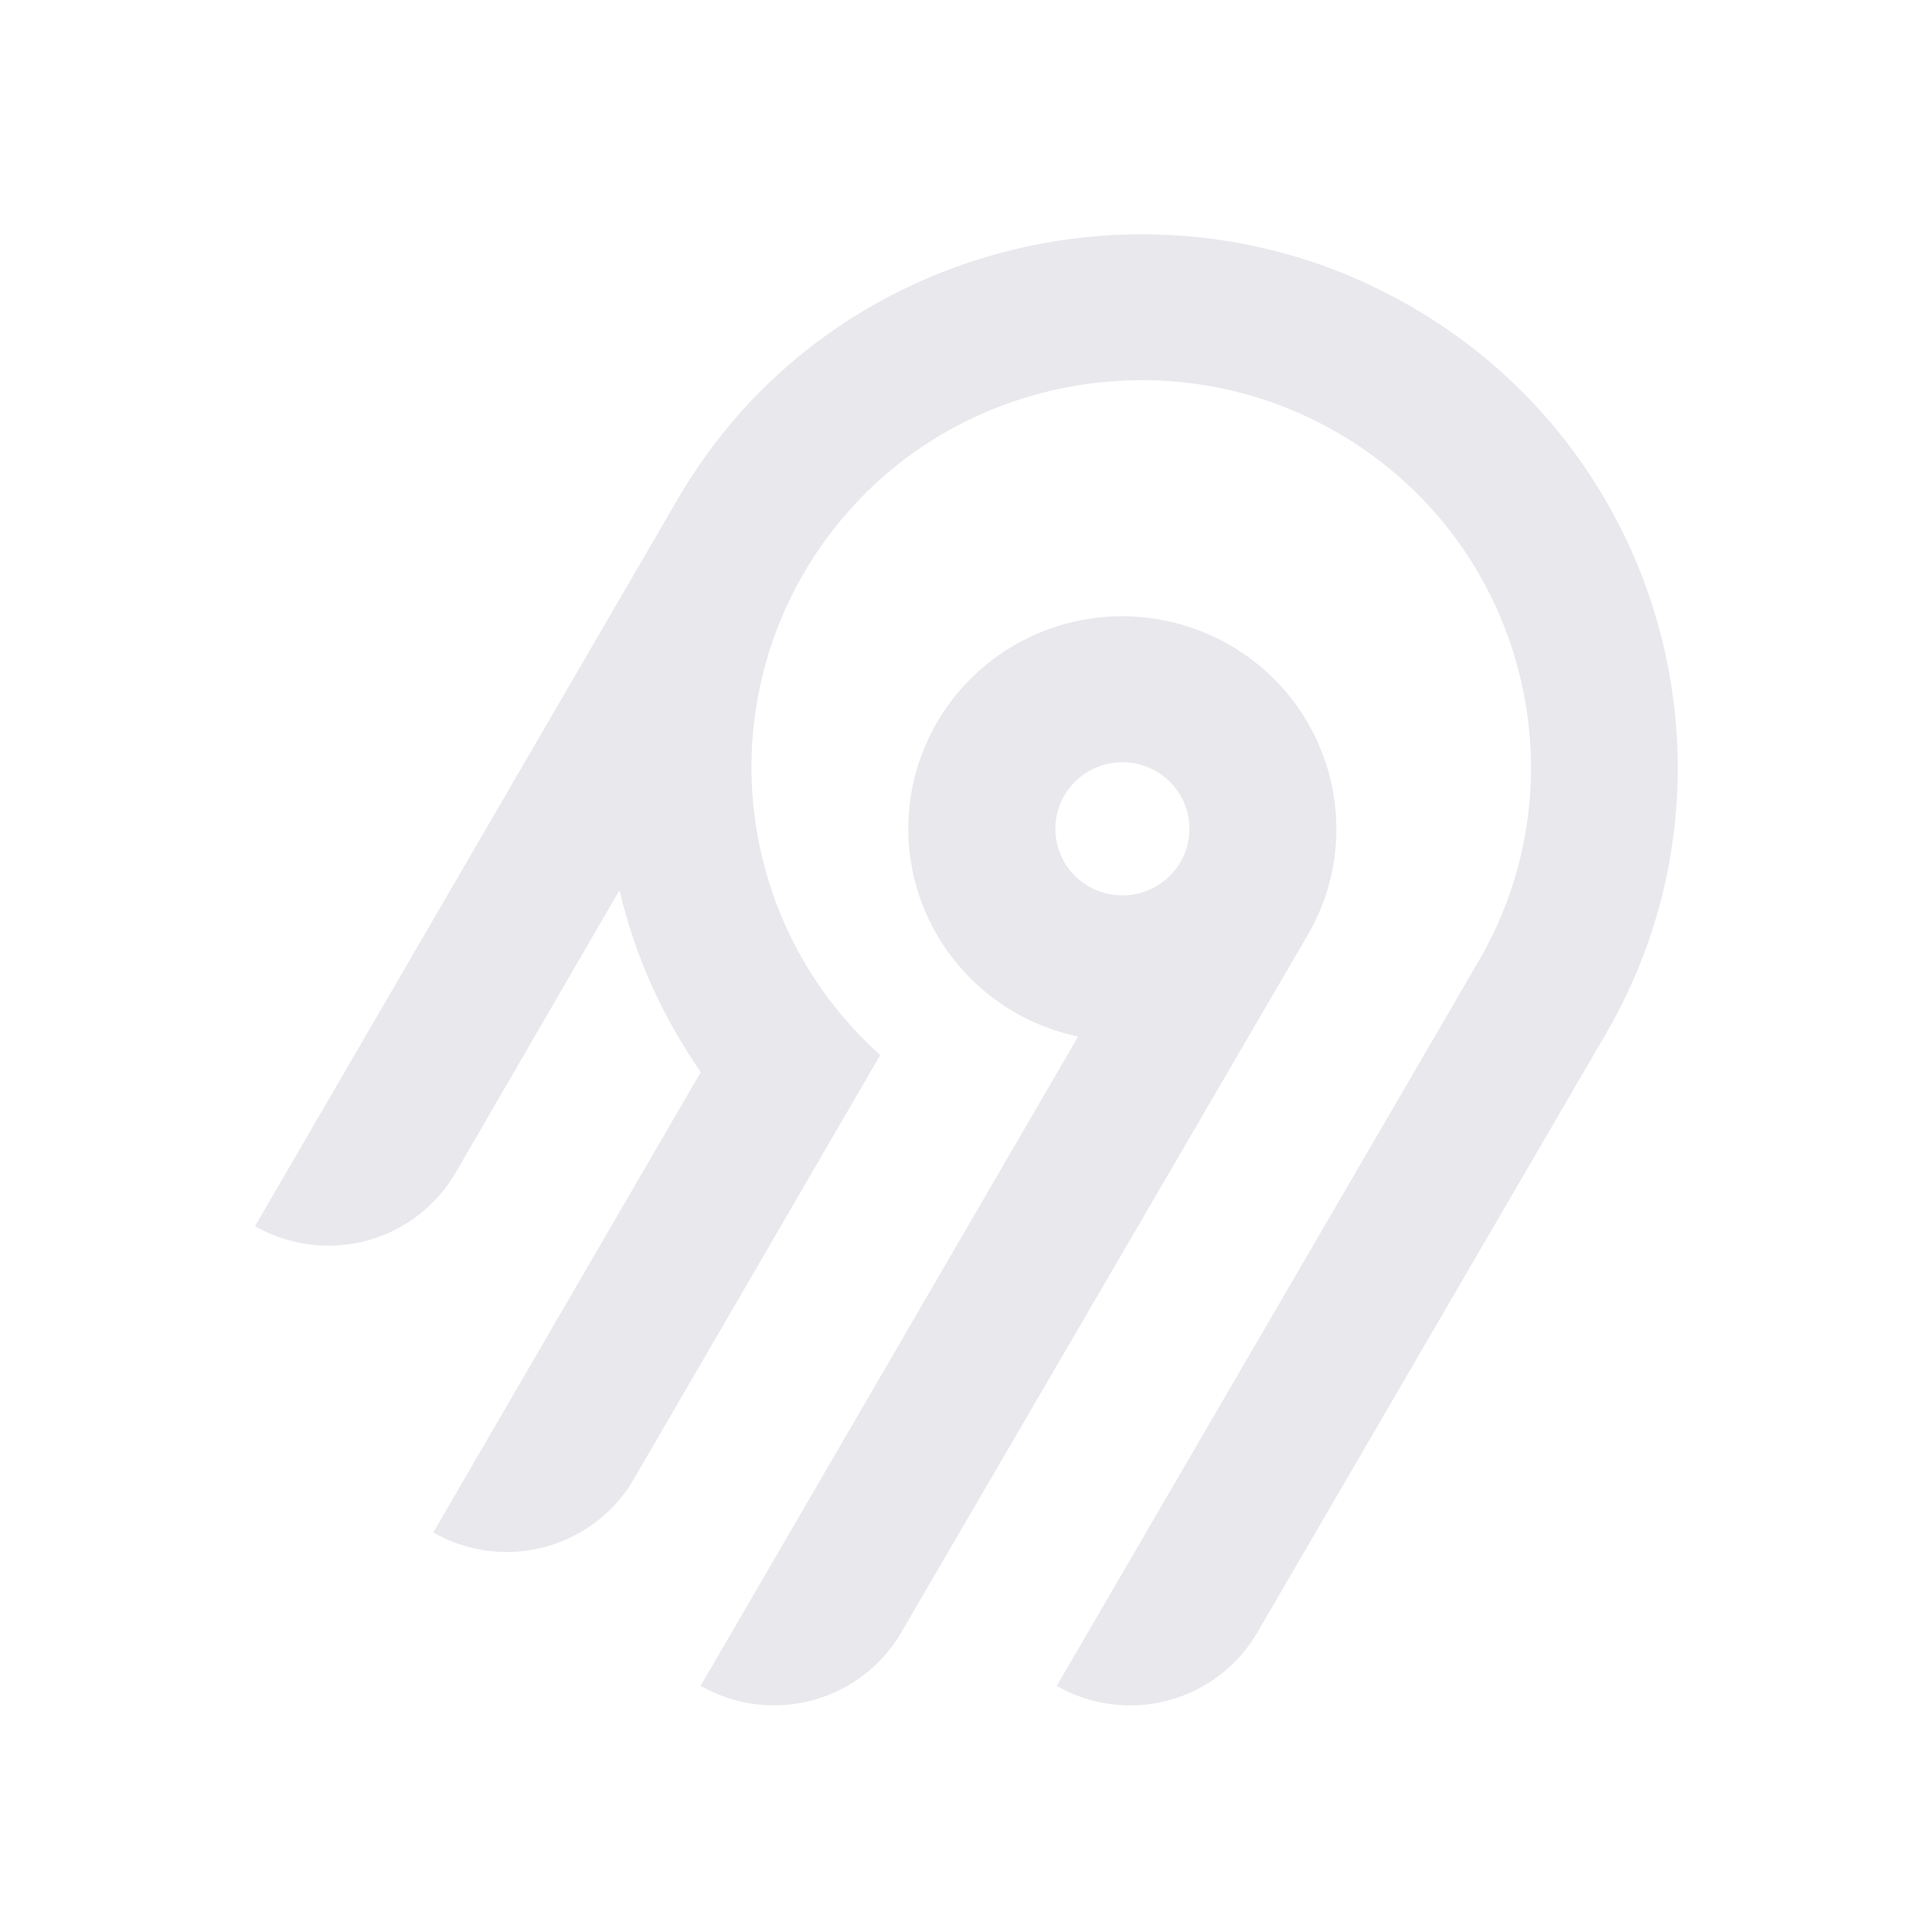
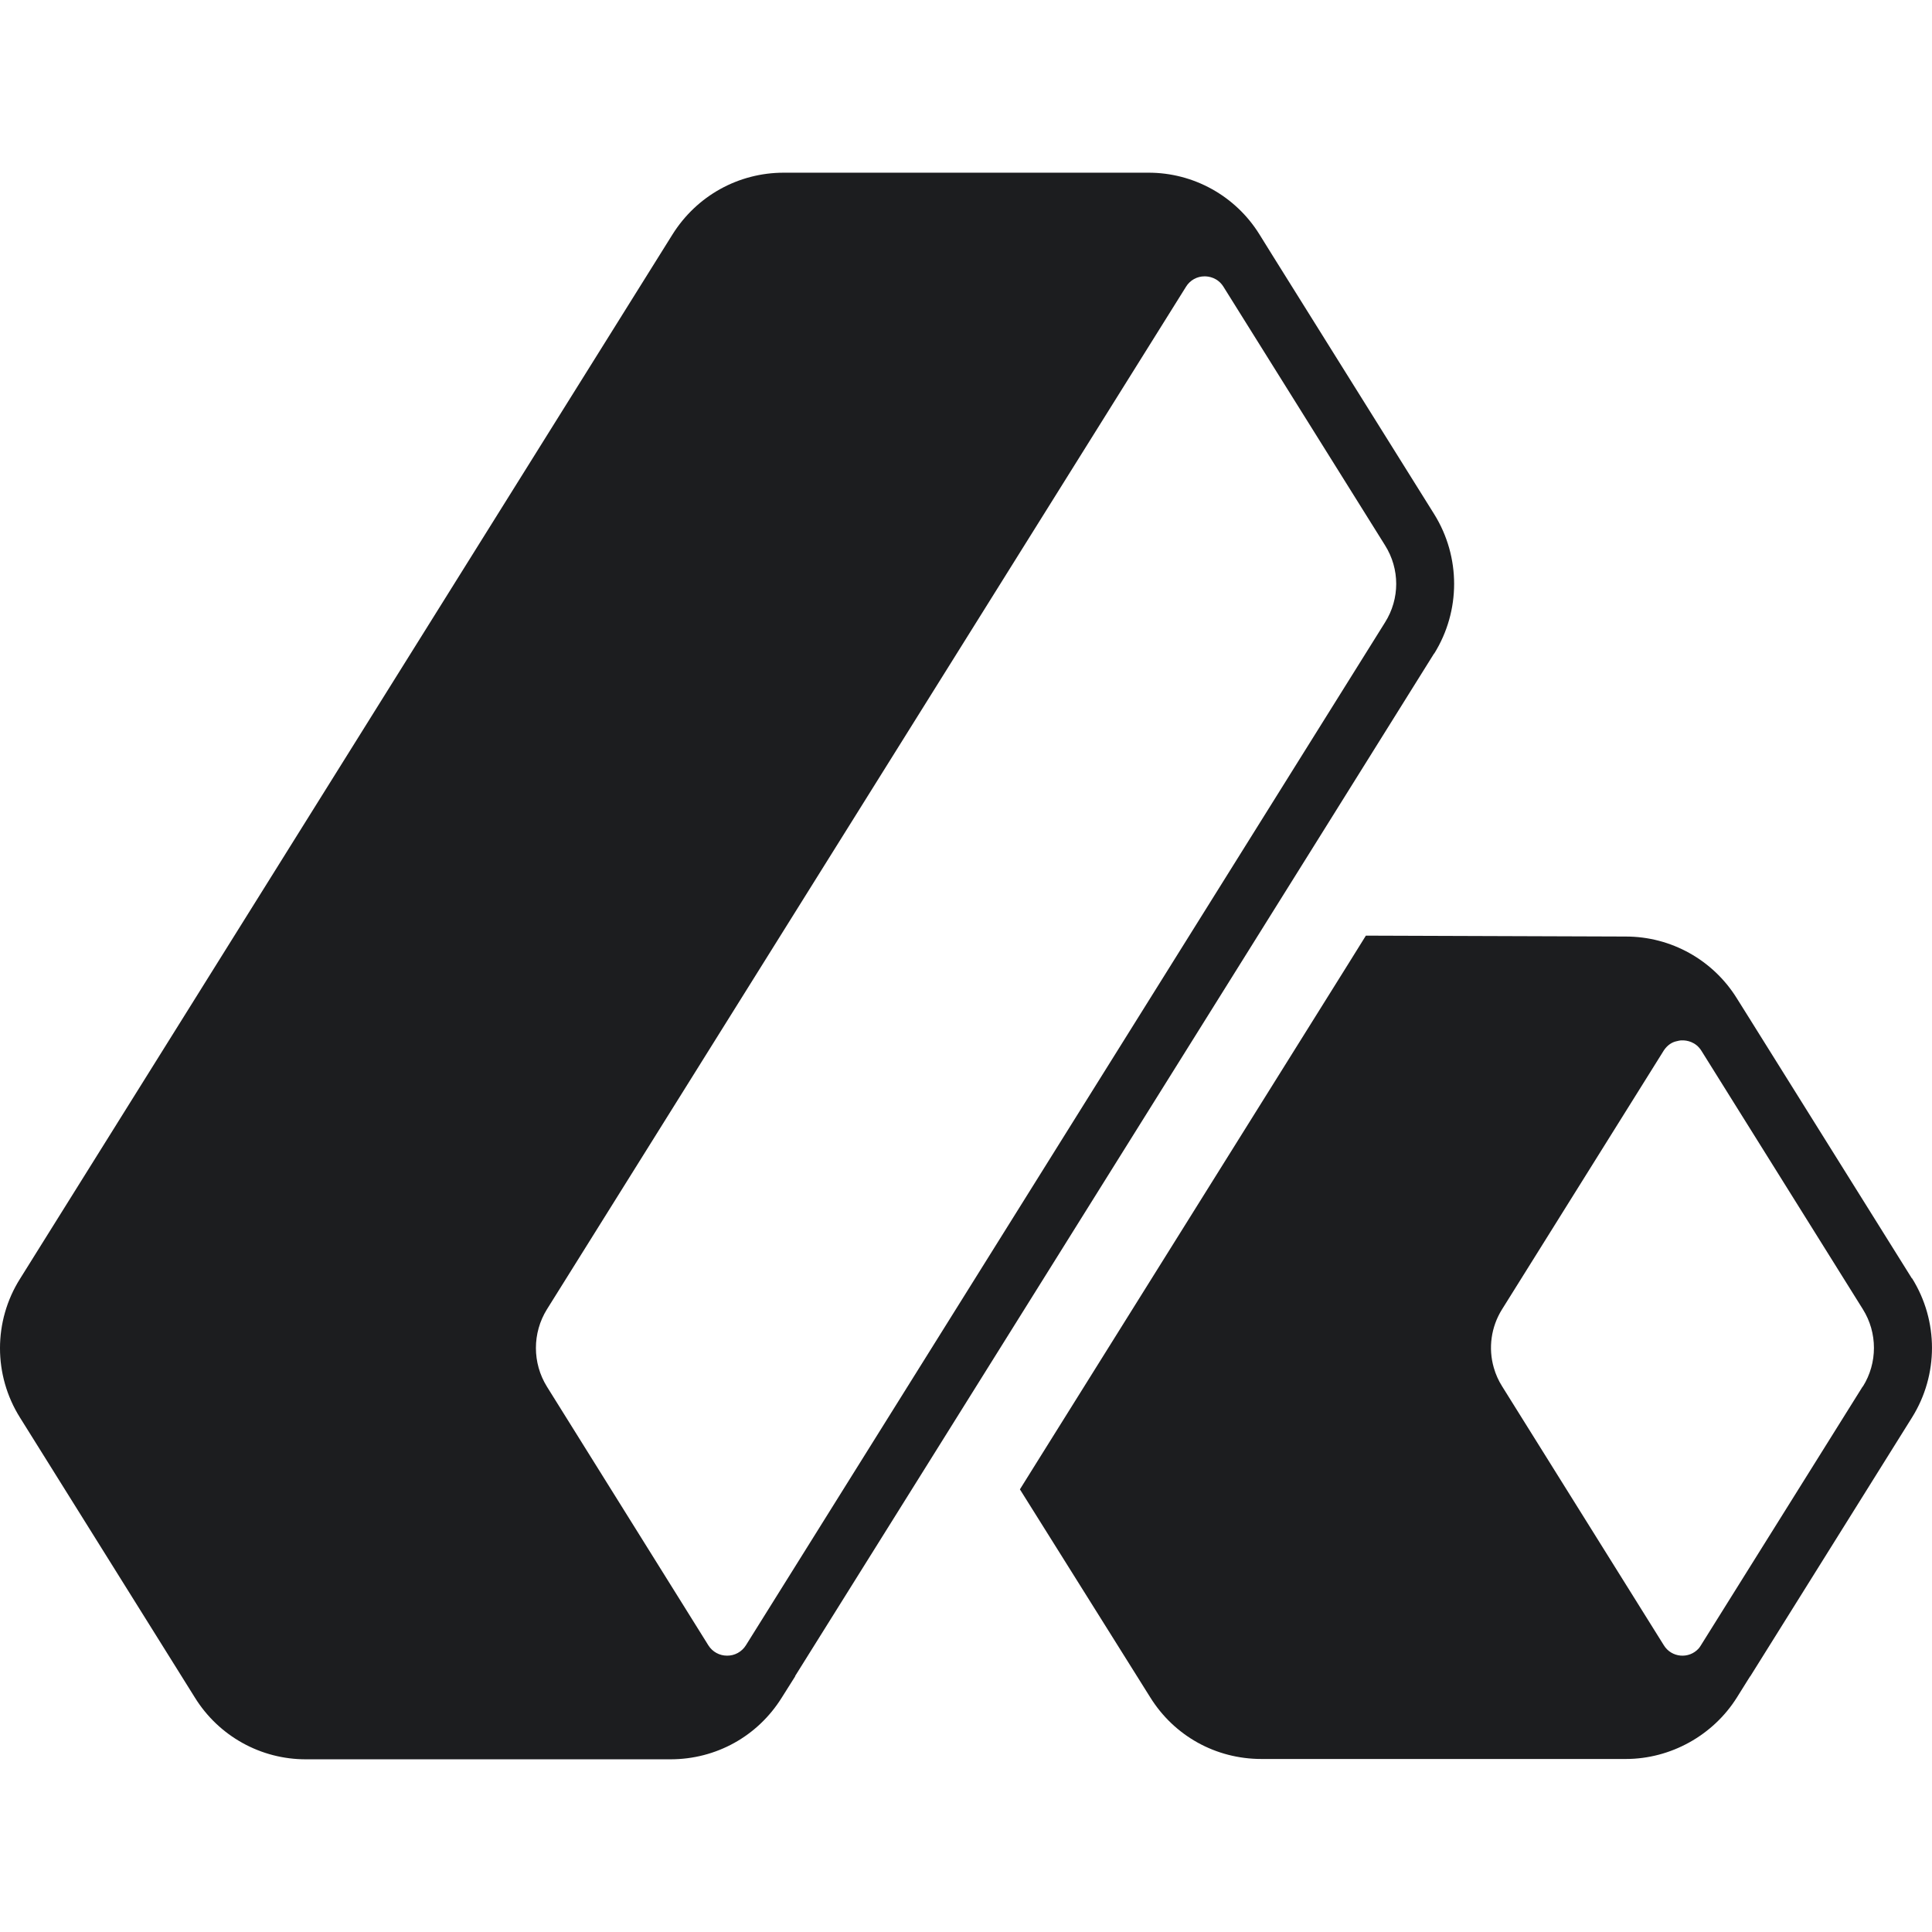
- <svg xmlns="http://www.w3.org/2000/svg" width="250" height="250" fill="none">
-   <path fill="#e8e8ed" fill-rule="evenodd" d="M95.775 53.416c20.364-22.88 54.087-29.592 81.811-16.385 36.836 17.549 50.274 62.252 30.219 96.734l-45.115 77.487a18.994 18.994 0 0 1-11.536 8.784 19.12 19.12 0 0 1-14.412-1.878l54.62-93.829c14.55-25.027 4.818-57.467-21.888-70.24-20.038-9.583-44.533-4.795-59.336 11.685a50.008 50.008 0 0 0-12.902 32.877 49.989 49.989 0 0 0 16.664 37.87l-31.887 54.875a18.917 18.917 0 0 1-4.885 5.534 19.041 19.041 0 0 1-6.647 3.255 19.13 19.13 0 0 1-7.395.482 19.087 19.087 0 0 1-7.018-2.365l34.617-59.575a68.424 68.424 0 0 1-10.524-23.544l-21.213 36.579a18.994 18.994 0 0 1-11.535 8.784A19.123 19.123 0 0 1 33 158.668l54.856-94.356a70.296 70.296 0 0 1 7.919-10.896Zm63.314 30.034c13.211 7.577 17.774 24.427 10.13 37.54l-52.603 90.251a18.997 18.997 0 0 1-11.536 8.784 19.122 19.122 0 0 1-14.412-1.878l48.843-84.024a27.778 27.778 0 0 1-10.825-4.847 27.545 27.545 0 0 1-7.783-8.907 27.344 27.344 0 0 1-3.307-11.326 27.293 27.293 0 0 1 1.776-11.66 27.454 27.454 0 0 1 6.533-9.846 27.703 27.703 0 0 1 10.087-6.222 27.858 27.858 0 0 1 23.097 2.135Zm-19.134 16.961a8.645 8.645 0 0 0-2.232 2.529h-.003a8.565 8.565 0 0 0 .632 9.556 8.68 8.68 0 0 0 4.097 2.915 8.738 8.738 0 0 0 5.036.163 8.692 8.692 0 0 0 4.279-2.642 8.59 8.59 0 0 0 2.079-4.558 8.563 8.563 0 0 0-.821-4.938 8.645 8.645 0 0 0-3.444-3.652 8.72 8.72 0 0 0-6.586-.86 8.7 8.7 0 0 0-3.037 1.487Z" clip-rule="evenodd" />
+ <svg xmlns="http://www.w3.org/2000/svg" viewBox="281.889 104.639 30.066 24.691" width="250" height="250">
+   <path d="M 311.642 121.846 L 309.13 117.826 C 309.13 117.826 309.121 117.809 309.115 117.802 L 308.917 117.486 C 308.546 116.889 307.893 116.526 307.191 116.526 L 303.145 116.512 L 302.863 116.965 L 298.028 124.701 L 297.761 125.129 L 299.788 128.364 C 300.162 128.966 300.808 129.325 301.52 129.325 L 307.19 129.325 C 307.889 129.325 308.55 128.957 308.92 128.366 L 309.12 128.046 C 309.12 128.046 309.128 128.038 309.13 128.034 L 311.645 124.009 C 312.058 123.347 312.058 122.507 311.645 121.845 L 311.643 121.845 L 311.642 121.846 Z M 310.876 123.529 L 308.36 127.554 C 308.35 127.574 308.336 127.588 308.325 127.604 C 308.173 127.774 307.899 127.749 307.781 127.554 L 305.266 123.527 C 305.209 123.437 305.165 123.339 305.136 123.237 C 305.047 122.93 305.094 122.6 305.263 122.329 L 307.775 118.309 L 307.781 118.299 C 307.841 118.209 307.916 118.168 307.981 118.155 C 308.007 118.147 308.03 118.145 308.048 118.142 L 308.076 118.142 C 308.134 118.142 308.278 118.16 308.368 118.306 L 310.879 122.326 C 311.109 122.692 311.109 123.163 310.879 123.529 L 310.876 123.529 Z M 304.21 112.12 C 304.621 111.457 304.621 110.619 304.21 109.956 L 301.698 105.936 L 301.488 105.598 C 301.116 104.999 300.46 104.636 299.756 104.639 L 294.086 104.639 C 293.379 104.639 292.732 104.999 292.355 105.599 L 282.202 121.85 C 281.785 122.51 281.785 123.351 282.2 124.012 L 284.923 128.371 C 285.294 128.969 285.949 129.333 286.653 129.33 L 292.323 129.33 C 293.035 129.33 293.681 128.97 294.055 128.37 L 294.263 128.04 L 294.263 128.036 L 294.266 128.029 L 296.29 124.792 L 302.289 115.192 L 304.206 112.122 L 304.21 112.121 L 304.21 112.12 Z M 303.617 111.038 C 303.617 111.245 303.559 111.454 303.442 111.639 L 293.496 127.557 C 293.433 127.657 293.323 127.718 293.205 127.717 C 293.086 127.718 292.976 127.657 292.913 127.557 L 290.4 123.53 C 290.172 123.162 290.172 122.696 290.4 122.328 L 300.345 106.415 C 300.407 106.313 300.517 106.251 300.637 106.252 C 300.695 106.252 300.839 106.269 300.93 106.416 L 303.442 110.436 C 303.559 110.621 303.617 110.83 303.617 111.038 L 303.617 111.038 Z" fill="#1C1D1F" transform="matrix(1, 0, 0, 1, 0, -1.1102230246251565e-16)" />
</svg>
